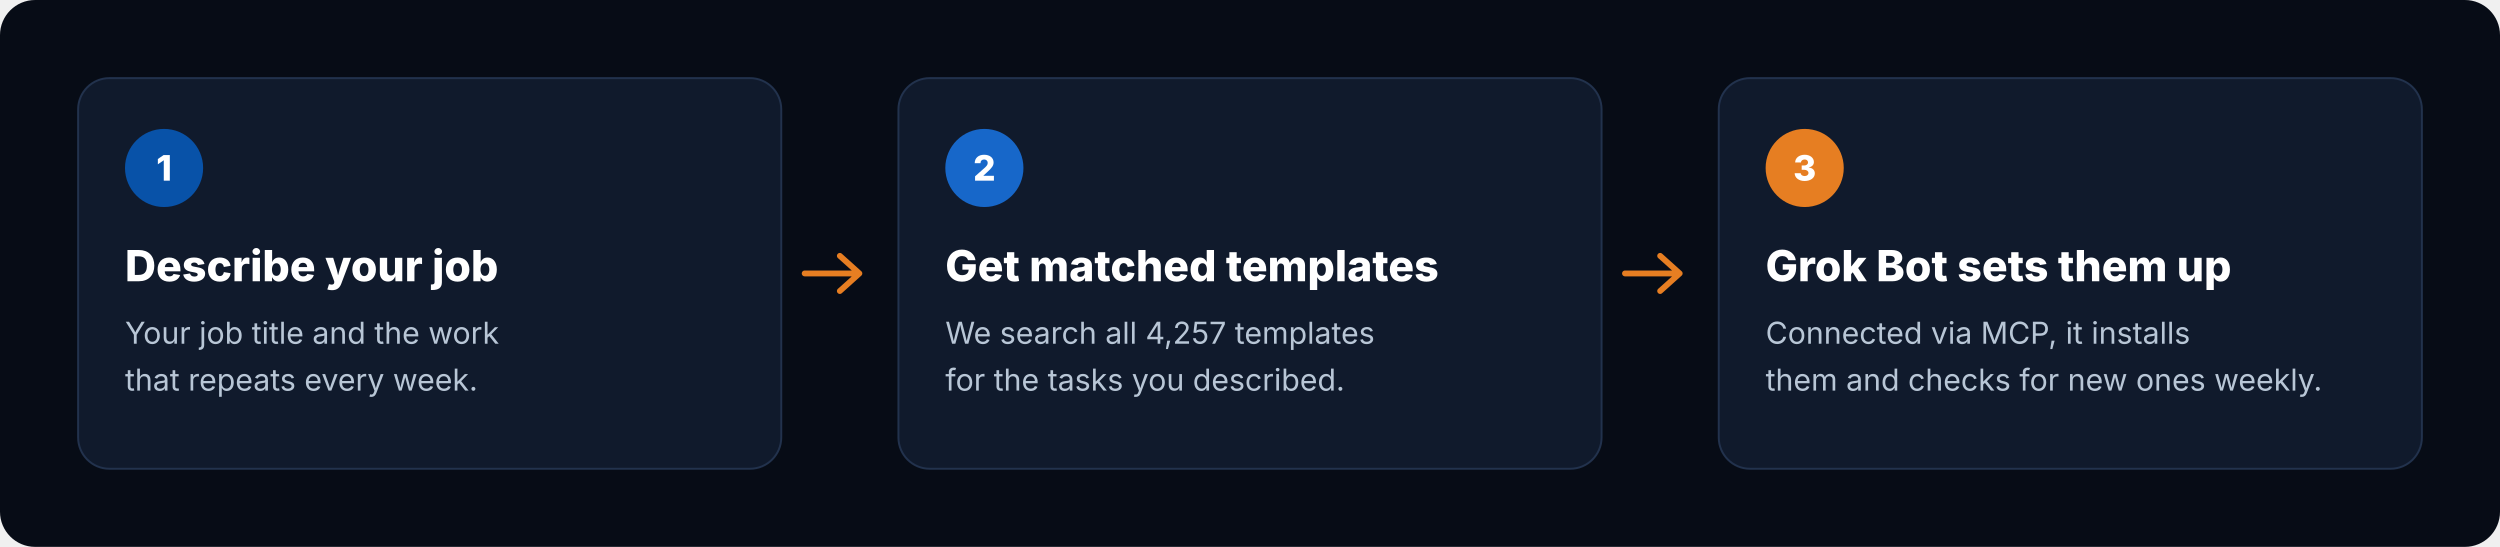
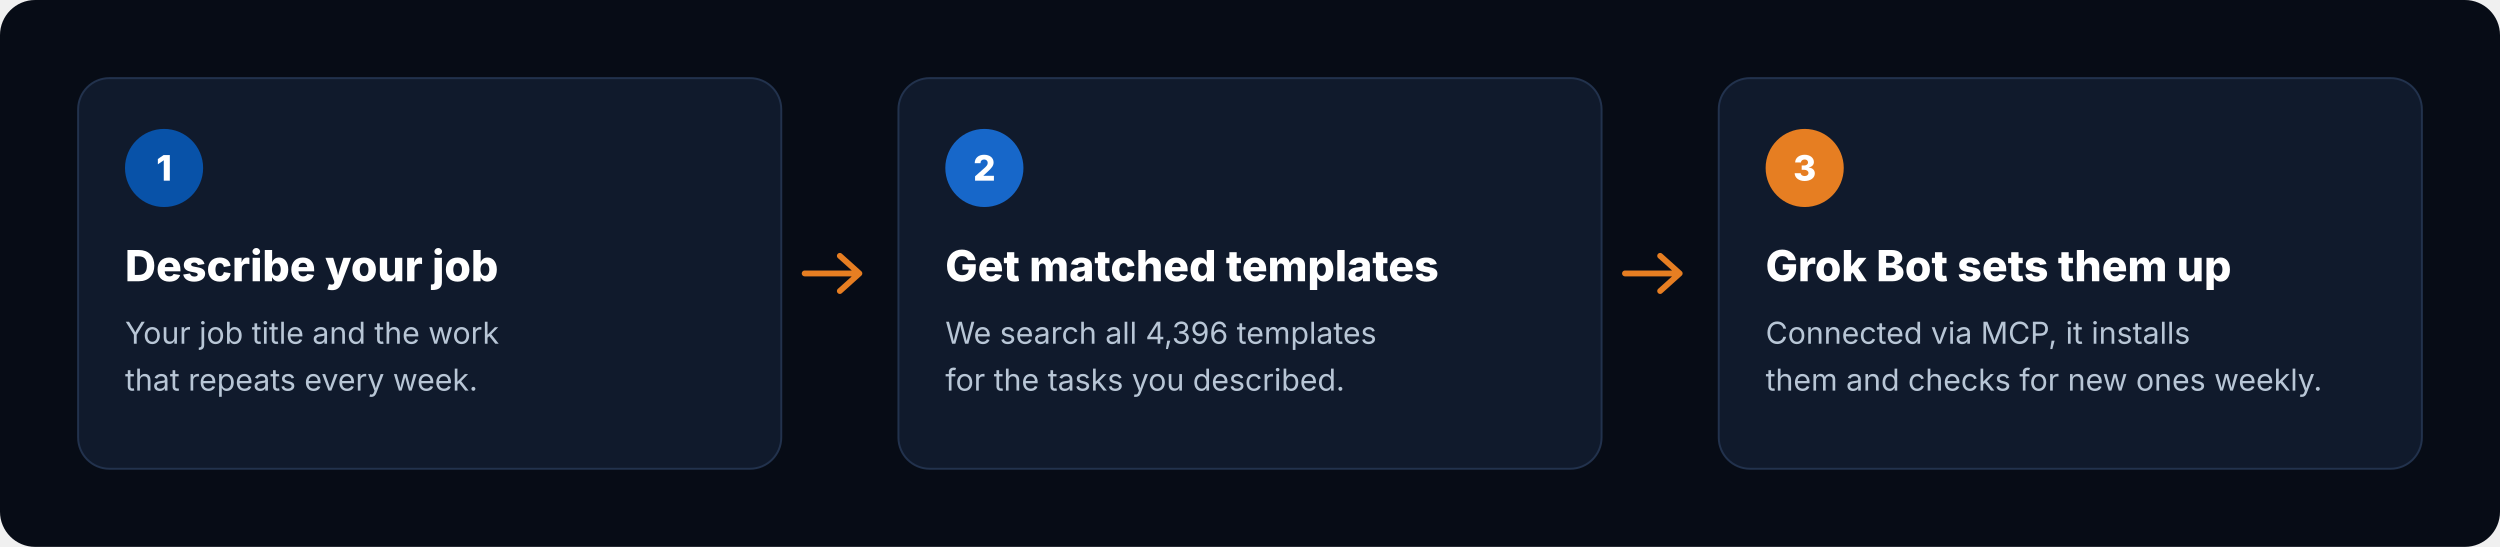
<svg xmlns="http://www.w3.org/2000/svg" viewBox="0 0 1280 280" width="1280" height="280" role="img" aria-label="How it works: describe your job, get matched templates, Grok Bot sets them up">
  <rect width="1280" height="280" rx="18" fill="#070C16" />
  <g transform="translate(40 40)">
    <rect width="360" height="200" rx="16" fill="#101A2C" stroke="#22324D" />
    <circle cx="44" cy="46" r="20" fill="#0852A8" />
    <text x="44" y="52.5" text-anchor="middle" font-family="Inter, -apple-system, 'Segoe UI', Helvetica, Arial, sans-serif" font-size="18" font-weight="800" fill="#FFFFFF">1</text>
    <text x="24" y="104" font-family="Inter, -apple-system, 'Segoe UI', Helvetica, Arial, sans-serif" font-size="22" font-weight="800" fill="#FFFFFF">Describe your job</text>
    <text x="24" y="136" font-family="Inter, -apple-system, 'Segoe UI', Helvetica, Arial, sans-serif" font-size="15.5" fill="#B8C6D6">Your job title and the work</text>
    <text x="24" y="160" font-family="Inter, -apple-system, 'Segoe UI', Helvetica, Arial, sans-serif" font-size="15.5" fill="#B8C6D6">that repeats every week.</text>
  </g>
  <path d="M412 140 h28 m-10 -9 l10 9 -10 9" fill="none" stroke="#E67E22" stroke-width="3" stroke-linecap="round" stroke-linejoin="round" />
  <g transform="translate(460 40)">
    <rect width="360" height="200" rx="16" fill="#101A2C" stroke="#22324D" />
    <circle cx="44" cy="46" r="20" fill="#1767C9" />
    <text x="44" y="52.5" text-anchor="middle" font-family="Inter, -apple-system, 'Segoe UI', Helvetica, Arial, sans-serif" font-size="18" font-weight="800" fill="#FFFFFF">2</text>
    <text x="24" y="104" font-family="Inter, -apple-system, 'Segoe UI', Helvetica, Arial, sans-serif" font-size="22" font-weight="800" fill="#FFFFFF">Get matched templates</text>
-     <text x="24" y="136" font-family="Inter, -apple-system, 'Segoe UI', Helvetica, Arial, sans-serif" font-size="15.5" fill="#B8C6D6">We search all 4,257 templates</text>
+     <text x="24" y="136" font-family="Inter, -apple-system, 'Segoe UI', Helvetica, Arial, sans-serif" font-size="15.5" fill="#B8C6D6">We search all 4,396 templates</text>
    <text x="24" y="160" font-family="Inter, -apple-system, 'Segoe UI', Helvetica, Arial, sans-serif" font-size="15.5" fill="#B8C6D6">for the tasks you described.</text>
  </g>
  <path d="M832 140 h28 m-10 -9 l10 9 -10 9" fill="none" stroke="#E67E22" stroke-width="3" stroke-linecap="round" stroke-linejoin="round" />
  <g transform="translate(880 40)">
    <rect width="360" height="200" rx="16" fill="#101A2C" stroke="#22324D" />
    <circle cx="44" cy="46" r="20" fill="#E67E22" />
    <text x="44" y="52.5" text-anchor="middle" font-family="Inter, -apple-system, 'Segoe UI', Helvetica, Arial, sans-serif" font-size="18" font-weight="800" fill="#FFFFFF">3</text>
    <text x="24" y="104" font-family="Inter, -apple-system, 'Segoe UI', Helvetica, Arial, sans-serif" font-size="22" font-weight="800" fill="#FFFFFF">Grok Bot sets them up</text>
    <text x="24" y="136" font-family="Inter, -apple-system, 'Segoe UI', Helvetica, Arial, sans-serif" font-size="15.5" fill="#B8C6D6">Connected via MCP, it installs</text>
    <text x="24" y="160" font-family="Inter, -apple-system, 'Segoe UI', Helvetica, Arial, sans-serif" font-size="15.5" fill="#B8C6D6">them and checks for new ones weekly.</text>
  </g>
</svg>
